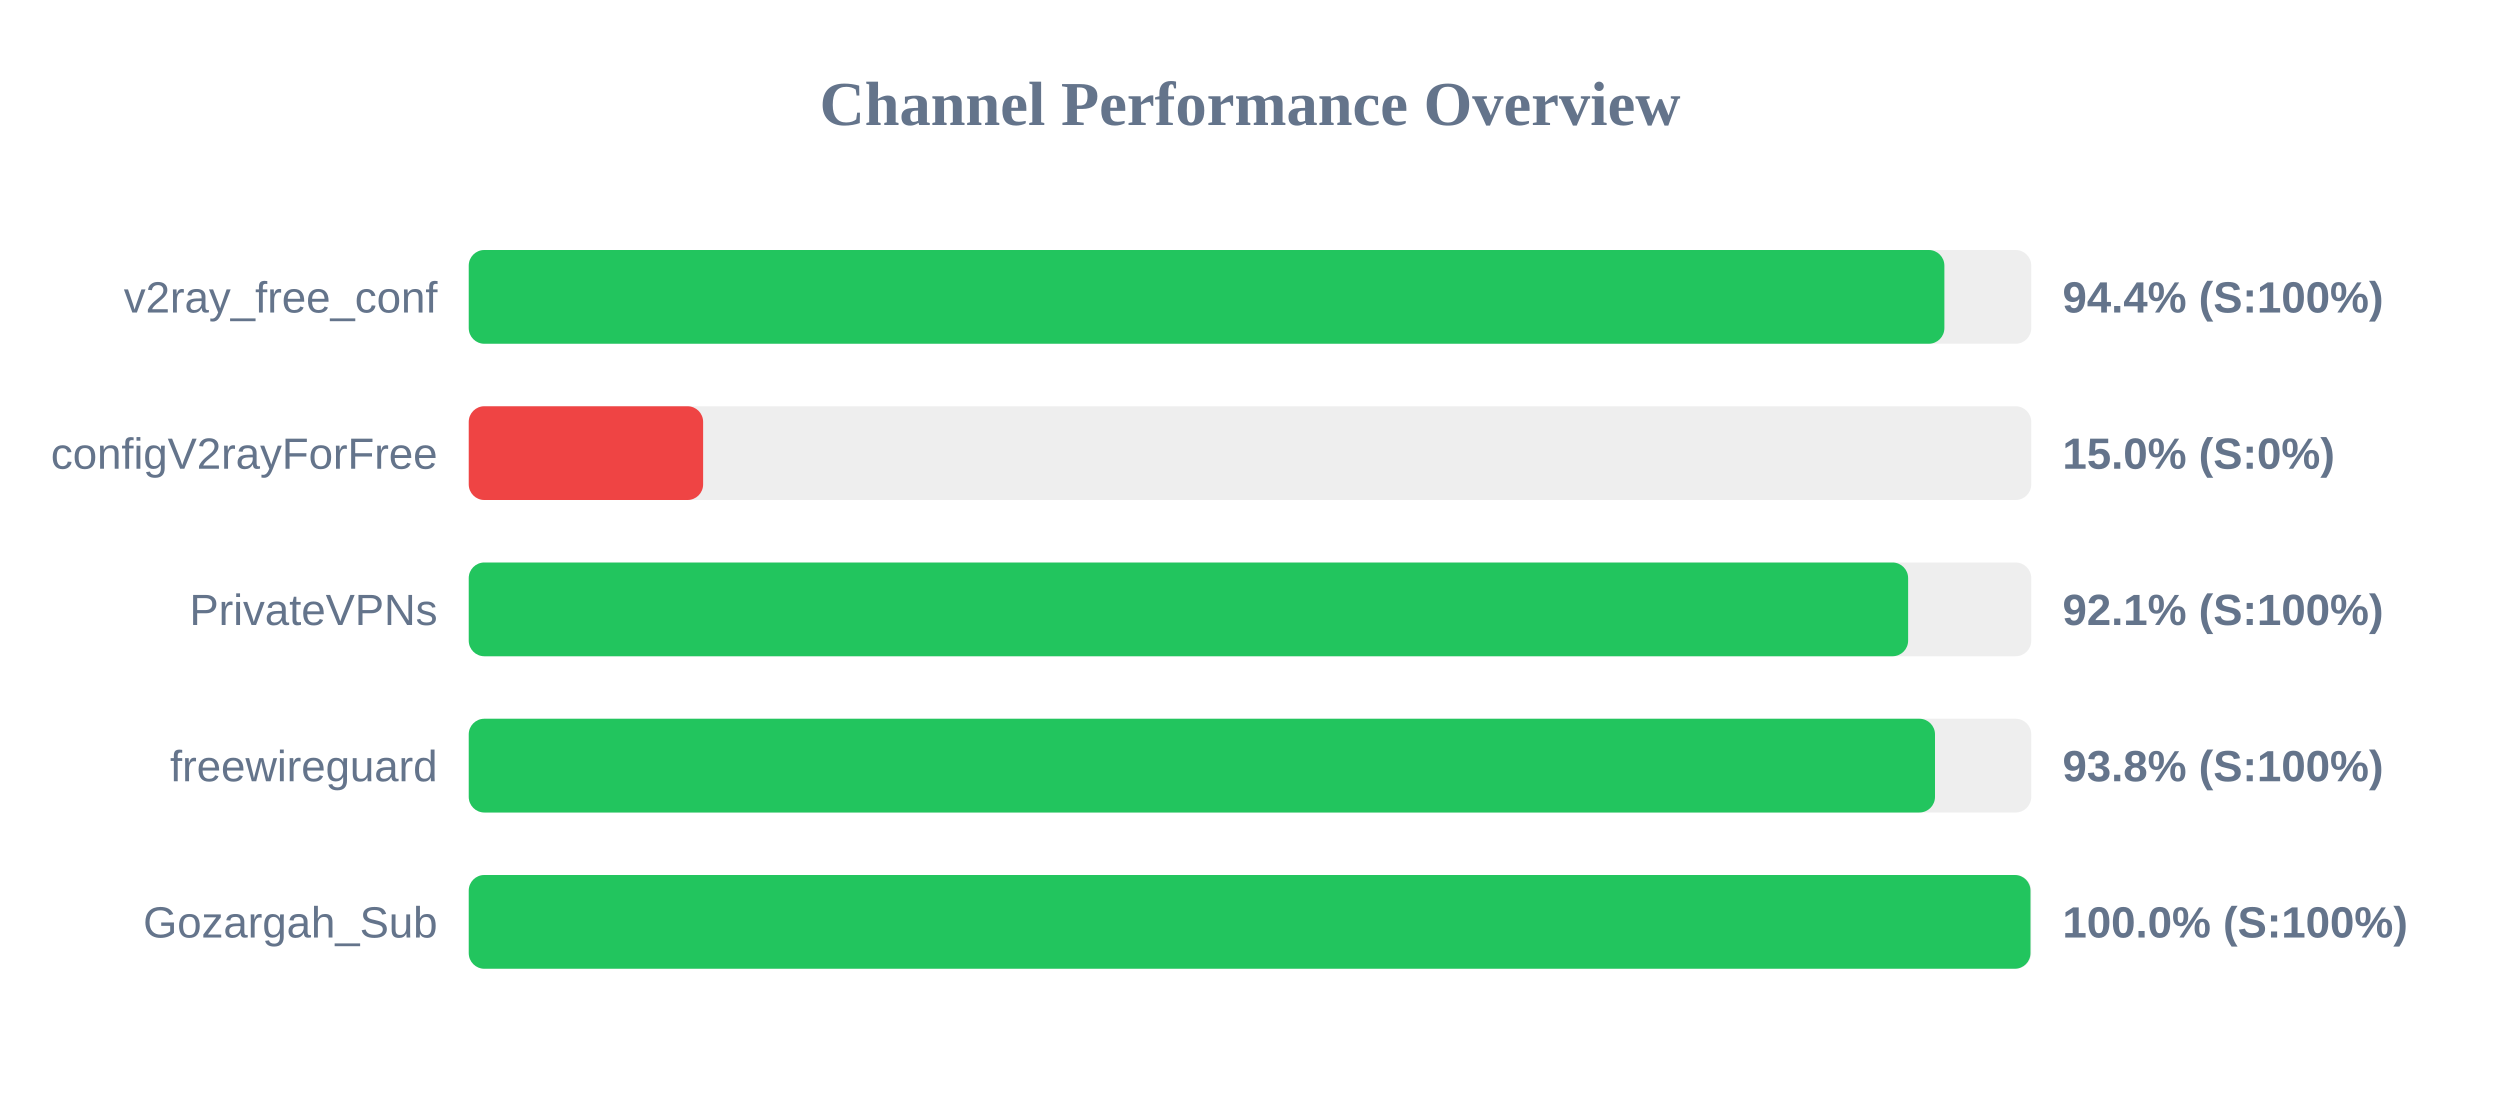
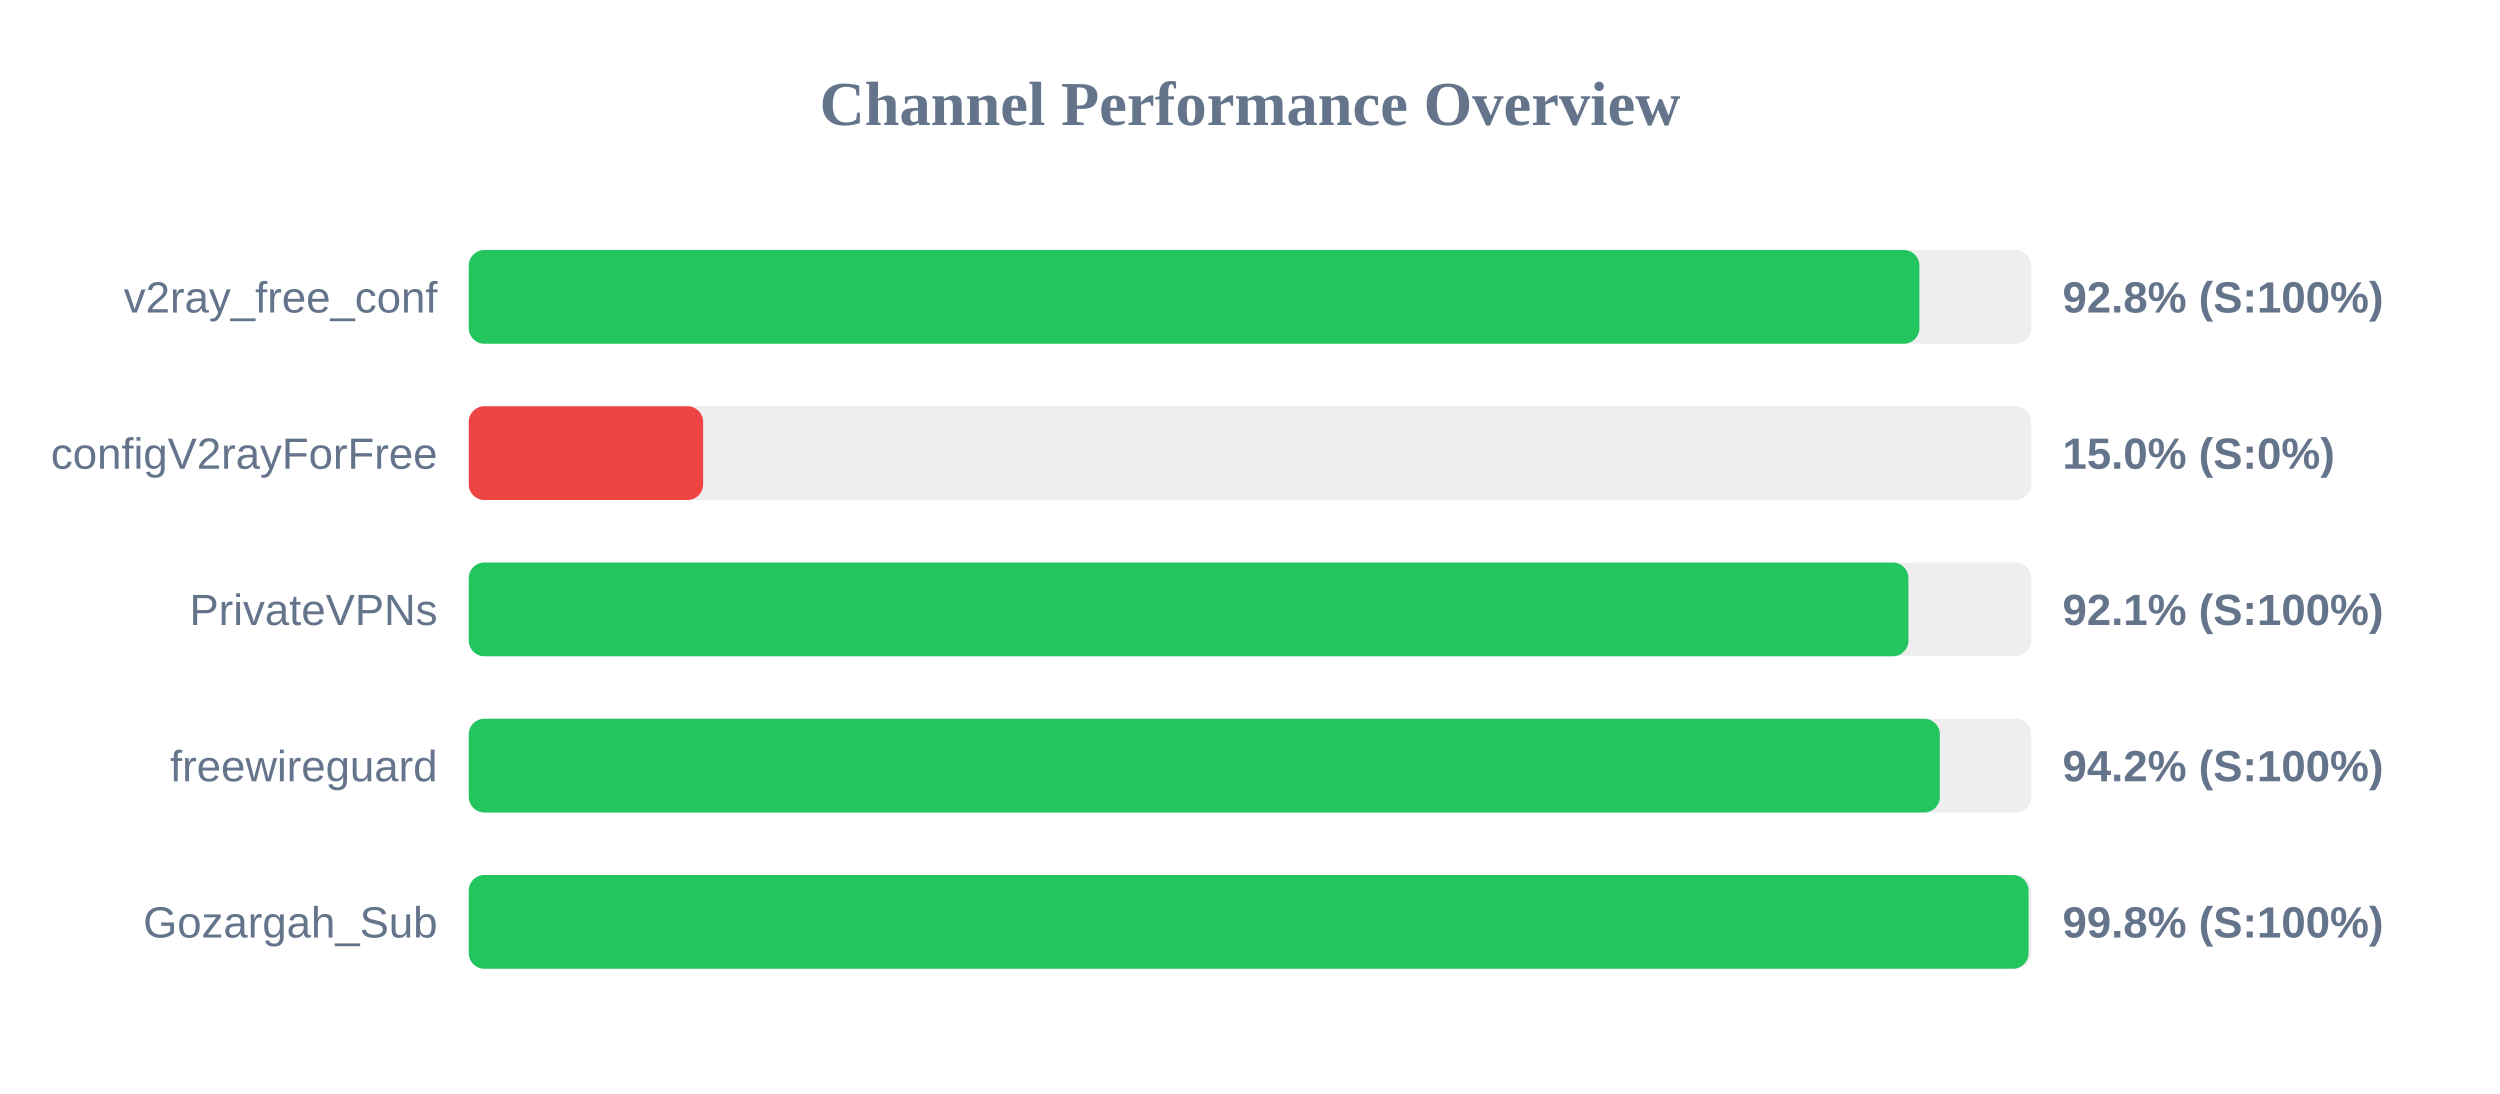
<svg xmlns="http://www.w3.org/2000/svg" width="800" height="350" version="1.1">
  <style>
        .row { font: 14px Arial; fill: #64748b; }
        .score { font: bold 14px Arial; fill: #64748b; }
    </style>
  <text x="400" y="40" text-anchor="middle" font-size="20px" font-weight="bold" fill="#64748b">Channel Performance Overview</text>
  <rect x="150" y="80" width="500" height="30" fill="#eee" rx="5" />
-   <rect x="150" y="80" width="472.2" height="30" fill="#22c55e" rx="5" />
+   <rect x="150" y="80" width="464.2" height="30" fill="#22c55e" rx="5" />
  <text x="140" y="100" text-anchor="end" class="row">v2ray_free_conf</text>
-   <text x="660" y="100" text-anchor="start" class="score">94.4% (S:100%)</text>
+   <text x="660" y="100" text-anchor="start" class="score">92.8% (S:100%)</text>
  <rect x="150" y="130" width="500" height="30" fill="#eee" rx="5" />
  <rect x="150" y="130" width="75.0" height="30" fill="#ef4444" rx="5" />
  <text x="140" y="150" text-anchor="end" class="row">configV2rayForFree</text>
  <text x="660" y="150" text-anchor="start" class="score">15.0% (S:0%)</text>
  <rect x="150" y="180" width="500" height="30" fill="#eee" rx="5" />
-   <rect x="150" y="180" width="460.6" height="30" fill="#22c55e" rx="5" />
+   <rect x="150" y="180" width="460.7" height="30" fill="#22c55e" rx="5" />
  <text x="140" y="200" text-anchor="end" class="row">PrivateVPNs</text>
  <text x="660" y="200" text-anchor="start" class="score">92.1% (S:100%)</text>
  <rect x="150" y="230" width="500" height="30" fill="#eee" rx="5" />
-   <rect x="150" y="230" width="469.2" height="30" fill="#22c55e" rx="5" />
+   <rect x="150" y="230" width="470.75" height="30" fill="#22c55e" rx="5" />
  <text x="140" y="250" text-anchor="end" class="row">freewireguard</text>
-   <text x="660" y="250" text-anchor="start" class="score">93.8% (S:100%)</text>
+   <text x="660" y="250" text-anchor="start" class="score">94.2% (S:100%)</text>
  <rect x="150" y="280" width="500" height="30" fill="#eee" rx="5" />
-   <rect x="150" y="280" width="499.75" height="30" fill="#22c55e" rx="5" />
+   <rect x="150" y="280" width="499.15" height="30" fill="#22c55e" rx="5" />
  <text x="140" y="300" text-anchor="end" class="row">Gozargah_Sub</text>
-   <text x="660" y="300" text-anchor="start" class="score">100.0% (S:100%)</text>
+   <text x="660" y="300" text-anchor="start" class="score">99.8% (S:100%)</text>
</svg>
